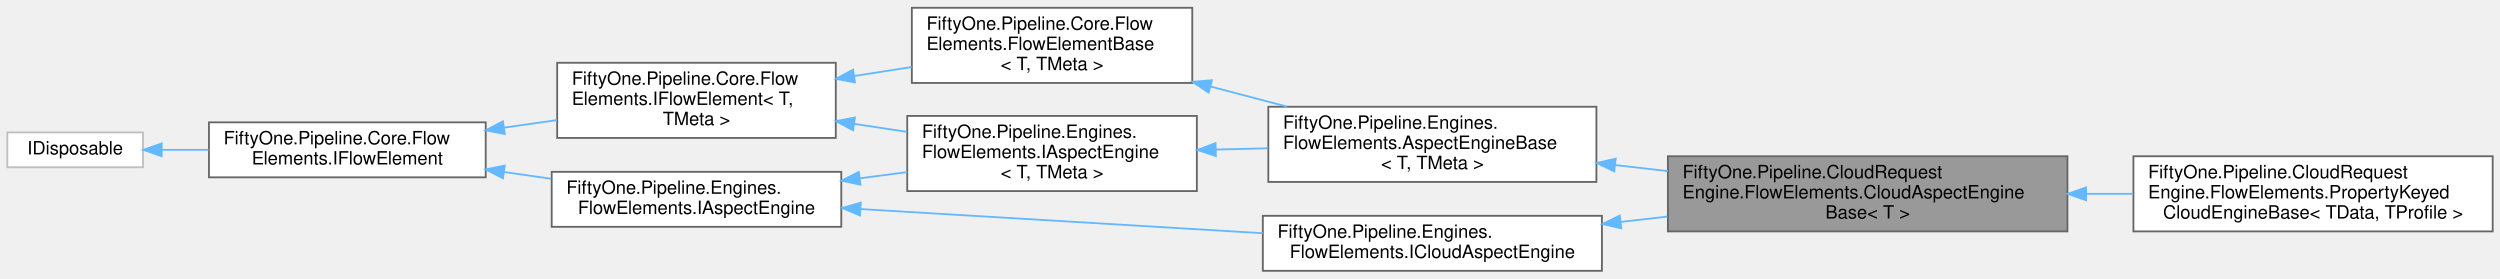
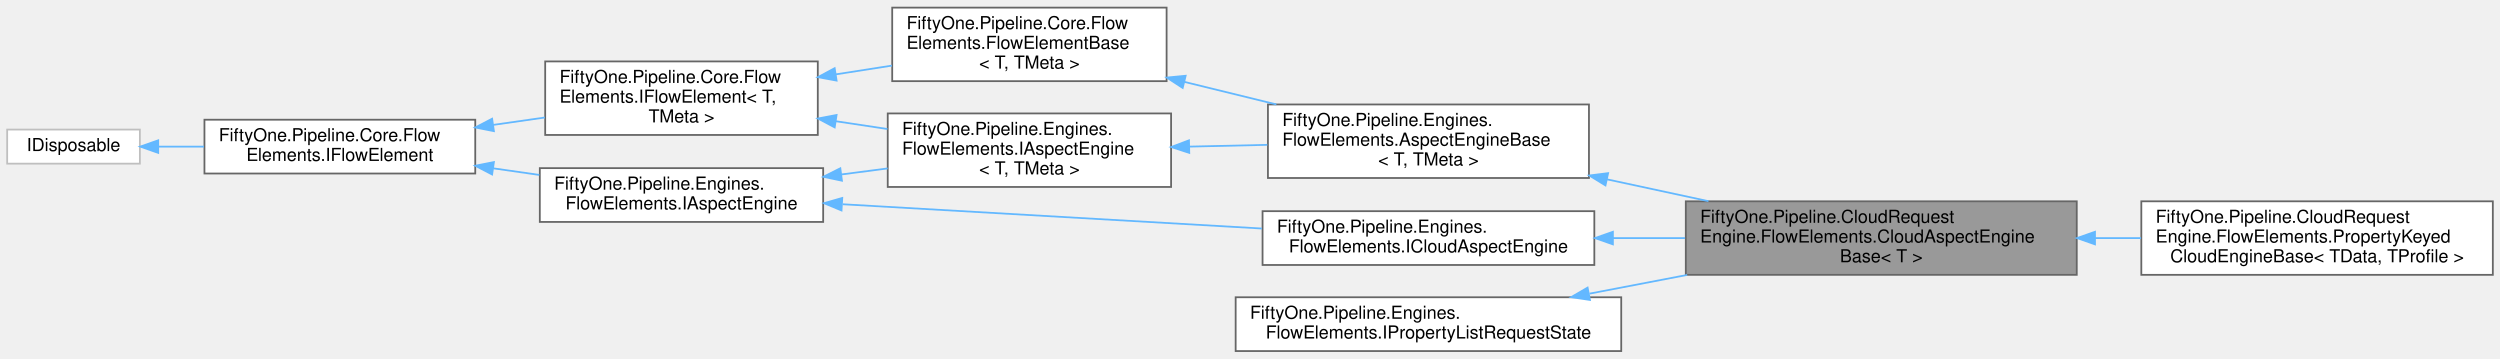
- <svg xmlns="http://www.w3.org/2000/svg" xmlns:xlink="http://www.w3.org/1999/xlink" width="1364pt" height="152pt" viewBox="0.00 0.00 1364.00 151.50">
-   <g id="graph0" class="graph" transform="scale(1 1) rotate(0) translate(4 147.5)">
+ <svg xmlns="http://www.w3.org/2000/svg" xmlns:xlink="http://www.w3.org/1999/xlink" width="1394pt" height="200pt" viewBox="0.00 0.00 1394.00 199.50">
+   <g id="graph0" class="graph" transform="scale(1 1) rotate(0) translate(4 195.5)">
    <g id="Node000001" class="node">
      <g id="a_Node000001">
        <a xlink:title="Base class for 51Degrees cloud aspect engines.">
-           <polygon fill="#999999" stroke="#666666" points="1124,-62.5 906,-62.5 906,-21.5 1124,-21.5 1124,-62.5" />
-           <text text-anchor="start" x="914" y="-50.5" font-family="Helvetica,sans-Serif" font-size="10.00">FiftyOne.Pipeline.CloudRequest</text>
-           <text text-anchor="start" x="914" y="-39.5" font-family="Helvetica,sans-Serif" font-size="10.00">Engine.FlowElements.CloudAspectEngine</text>
-           <text text-anchor="middle" x="1015" y="-28.5" font-family="Helvetica,sans-Serif" font-size="10.00">Base&lt; T &gt;</text>
-         </a>
-       </g>
-     </g>
-     <g id="Node000010" class="node">
-       <g id="a_Node000010">
+           <polygon fill="#999999" stroke="#666666" points="1154,-83.5 936,-83.5 936,-42.5 1154,-42.5 1154,-83.5" />
+           <text text-anchor="start" x="944" y="-71.5" font-family="Helvetica,sans-Serif" font-size="10.00">FiftyOne.Pipeline.CloudRequest</text>
+           <text text-anchor="start" x="944" y="-60.5" font-family="Helvetica,sans-Serif" font-size="10.00">Engine.FlowElements.CloudAspectEngine</text>
+           <text text-anchor="middle" x="1045" y="-49.5" font-family="Helvetica,sans-Serif" font-size="10.00">Base&lt; T &gt;</text>
+         </a>
+       </g>
+     </g>
+     <g id="Node000011" class="node">
+       <g id="a_Node000011">
        <a xlink:href="class_fifty_one_1_1_pipeline_1_1_cloud_request_engine_1_1_flow_elements_1_1_property_keyed_cloud_engine_base-2-g.html" target="_top" xlink:title="A specialised type of CloudAspectEngineBase&lt;T&gt; that has functionality to support returning a list of ...">
-           <polygon fill="white" stroke="#666666" points="1356,-62.5 1160,-62.5 1160,-21.5 1356,-21.5 1356,-62.5" />
-           <text text-anchor="start" x="1168" y="-50.5" font-family="Helvetica,sans-Serif" font-size="10.00">FiftyOne.Pipeline.CloudRequest</text>
-           <text text-anchor="start" x="1168" y="-39.5" font-family="Helvetica,sans-Serif" font-size="10.00">Engine.FlowElements.PropertyKeyed</text>
-           <text text-anchor="middle" x="1258" y="-28.5" font-family="Helvetica,sans-Serif" font-size="10.00">CloudEngineBase&lt; TData, TProfile &gt;</text>
-         </a>
-       </g>
-     </g>
-     <g id="edge12_Node000001_Node000010" class="edge">
-       <g id="a_edge12_Node000001_Node000010">
-         <a xlink:title=" ">
-           <path fill="none" stroke="#63b8ff" d="M1134.22,-42C1142.8,-42 1151.4,-42 1159.84,-42" />
-           <polygon fill="#63b8ff" stroke="#63b8ff" points="1134.16,-38.5 1124.16,-42 1134.16,-45.5 1134.16,-38.5" />
+           <polygon fill="white" stroke="#666666" points="1386,-83.5 1190,-83.5 1190,-42.5 1386,-42.5 1386,-83.5" />
+           <text text-anchor="start" x="1198" y="-71.5" font-family="Helvetica,sans-Serif" font-size="10.00">FiftyOne.Pipeline.CloudRequest</text>
+           <text text-anchor="start" x="1198" y="-60.5" font-family="Helvetica,sans-Serif" font-size="10.00">Engine.FlowElements.PropertyKeyed</text>
+           <text text-anchor="middle" x="1288" y="-49.5" font-family="Helvetica,sans-Serif" font-size="10.00">CloudEngineBase&lt; TData, TProfile &gt;</text>
+         </a>
+       </g>
+     </g>
+     <g id="edge13_Node000001_Node000011" class="edge">
+       <g id="a_edge13_Node000001_Node000011">
+         <a xlink:title=" ">
+           <path fill="none" stroke="#63b8ff" d="M1164.22,-63C1172.8,-63 1181.4,-63 1189.84,-63" />
+           <polygon fill="#63b8ff" stroke="#63b8ff" points="1164.16,-59.5 1154.16,-63 1164.16,-66.5 1164.16,-59.5" />
        </a>
      </g>
    </g>
    <g id="Node000002" class="node">
      <g id="a_Node000002">
        <a xlink:href="class_fifty_one_1_1_pipeline_1_1_engines_1_1_flow_elements_1_1_aspect_engine_base-2-g.html" target="_top" xlink:title="Base class for 51Degrees aspect engines.">
-           <polygon fill="white" stroke="#666666" points="867,-89.5 688,-89.5 688,-48.5 867,-48.5 867,-89.5" />
-           <text text-anchor="start" x="696" y="-77.5" font-family="Helvetica,sans-Serif" font-size="10.00">FiftyOne.Pipeline.Engines.</text>
-           <text text-anchor="start" x="696" y="-66.5" font-family="Helvetica,sans-Serif" font-size="10.00">FlowElements.AspectEngineBase</text>
-           <text text-anchor="middle" x="777.5" y="-55.5" font-family="Helvetica,sans-Serif" font-size="10.00">&lt; T, TMeta &gt;</text>
+           <polygon fill="white" stroke="#666666" points="882,-137.5 703,-137.5 703,-96.5 882,-96.5 882,-137.5" />
+           <text text-anchor="start" x="711" y="-125.5" font-family="Helvetica,sans-Serif" font-size="10.00">FiftyOne.Pipeline.Engines.</text>
+           <text text-anchor="start" x="711" y="-114.5" font-family="Helvetica,sans-Serif" font-size="10.00">FlowElements.AspectEngineBase</text>
+           <text text-anchor="middle" x="792.5" y="-103.5" font-family="Helvetica,sans-Serif" font-size="10.00">&lt; T, TMeta &gt;</text>
        </a>
      </g>
    </g>
    <g id="edge1_Node000001_Node000002" class="edge">
      <g id="a_edge1_Node000001_Node000002">
        <a xlink:title=" ">
-           <path fill="none" stroke="#63b8ff" d="M877.36,-57.67C886.81,-56.58 896.41,-55.48 905.94,-54.39" />
-           <polygon fill="#63b8ff" stroke="#63b8ff" points="876.73,-54.21 867.2,-58.83 877.53,-61.17 876.73,-54.21" />
+           <path fill="none" stroke="#63b8ff" d="M892.11,-95.74C910.72,-91.73 930.14,-87.54 948.65,-83.56" />
+           <polygon fill="#63b8ff" stroke="#63b8ff" points="891.21,-92.36 882.17,-97.89 892.68,-99.2 891.21,-92.36" />
        </a>
      </g>
    </g>
    <g id="Node000003" class="node">
      <g id="a_Node000003">
        <a xlink:href="class_fifty_one_1_1_pipeline_1_1_core_1_1_flow_elements_1_1_flow_element_base-2-g.html" target="_top" xlink:title="Abstract base class for Flow Elements.">
-           <polygon fill="white" stroke="#666666" points="646.5,-143.5 493.5,-143.5 493.5,-102.5 646.5,-102.5 646.5,-143.5" />
-           <text text-anchor="start" x="501.5" y="-131.5" font-family="Helvetica,sans-Serif" font-size="10.00">FiftyOne.Pipeline.Core.Flow</text>
-           <text text-anchor="start" x="501.5" y="-120.5" font-family="Helvetica,sans-Serif" font-size="10.00">Elements.FlowElementBase</text>
-           <text text-anchor="middle" x="570" y="-109.5" font-family="Helvetica,sans-Serif" font-size="10.00">&lt; T, TMeta &gt;</text>
+           <polygon fill="white" stroke="#666666" points="646.5,-191.5 493.5,-191.5 493.5,-150.5 646.5,-150.5 646.5,-191.5" />
+           <text text-anchor="start" x="501.5" y="-179.5" font-family="Helvetica,sans-Serif" font-size="10.00">FiftyOne.Pipeline.Core.Flow</text>
+           <text text-anchor="start" x="501.5" y="-168.5" font-family="Helvetica,sans-Serif" font-size="10.00">Elements.FlowElementBase</text>
+           <text text-anchor="middle" x="570" y="-157.5" font-family="Helvetica,sans-Serif" font-size="10.00">&lt; T, TMeta &gt;</text>
        </a>
      </g>
    </g>
    <g id="edge2_Node000002_Node000003" class="edge">
      <g id="a_edge2_Node000002_Node000003">
        <a xlink:title=" ">
-           <path fill="none" stroke="#63b8ff" d="M656.61,-100.5C670.41,-96.88 684.64,-93.14 698.26,-89.56" />
-           <polygon fill="#63b8ff" stroke="#63b8ff" points="655.43,-97.2 646.65,-103.12 657.21,-103.97 655.43,-97.2" />
+           <path fill="none" stroke="#63b8ff" d="M656.39,-150.09C673.24,-145.96 690.91,-141.63 707.71,-137.52" />
+           <polygon fill="#63b8ff" stroke="#63b8ff" points="655.46,-146.71 646.58,-152.49 657.12,-153.51 655.46,-146.71" />
        </a>
      </g>
    </g>
    <g id="Node000004" class="node">
      <g id="a_Node000004">
        <a xlink:href="interface_fifty_one_1_1_pipeline_1_1_core_1_1_flow_elements_1_1_i_flow_element-2-g.html" target="_top" xlink:title="Generic interface that extends IFlowElement with the ability to return a ITypedKey&lt;T&gt; that will allow...">
-           <polygon fill="white" stroke="#666666" points="452,-113.5 300,-113.5 300,-72.5 452,-72.5 452,-113.5" />
-           <text text-anchor="start" x="308" y="-101.5" font-family="Helvetica,sans-Serif" font-size="10.00">FiftyOne.Pipeline.Core.Flow</text>
-           <text text-anchor="start" x="308" y="-90.5" font-family="Helvetica,sans-Serif" font-size="10.00">Elements.IFlowElement&lt; T,</text>
-           <text text-anchor="middle" x="376" y="-79.5" font-family="Helvetica,sans-Serif" font-size="10.00"> TMeta &gt;</text>
+           <polygon fill="white" stroke="#666666" points="452,-161.5 300,-161.5 300,-120.5 452,-120.5 452,-161.5" />
+           <text text-anchor="start" x="308" y="-149.5" font-family="Helvetica,sans-Serif" font-size="10.00">FiftyOne.Pipeline.Core.Flow</text>
+           <text text-anchor="start" x="308" y="-138.5" font-family="Helvetica,sans-Serif" font-size="10.00">Elements.IFlowElement&lt; T,</text>
+           <text text-anchor="middle" x="376" y="-127.5" font-family="Helvetica,sans-Serif" font-size="10.00"> TMeta &gt;</text>
        </a>
      </g>
    </g>
    <g id="edge3_Node000003_Node000004" class="edge">
      <g id="a_edge3_Node000003_Node000004">
        <a xlink:title=" ">
-           <path fill="none" stroke="#63b8ff" d="M462,-106.28C472.45,-107.91 483.07,-109.57 493.36,-111.18" />
-           <polygon fill="#63b8ff" stroke="#63b8ff" points="462.48,-102.81 452.06,-104.73 461.4,-109.73 462.48,-102.81" />
+           <path fill="none" stroke="#63b8ff" d="M462,-154.28C472.45,-155.91 483.07,-157.57 493.36,-159.18" />
+           <polygon fill="#63b8ff" stroke="#63b8ff" points="462.48,-150.81 452.06,-152.73 461.4,-157.73 462.48,-150.81" />
        </a>
      </g>
    </g>
    <g id="Node000007" class="node">
      <g id="a_Node000007">
        <a xlink:href="interface_fifty_one_1_1_pipeline_1_1_engines_1_1_flow_elements_1_1_i_aspect_engine-2-g.html" target="_top" xlink:title="Interface representing 51Degrees on-premise aspect engines.">
-           <polygon fill="white" stroke="#666666" points="649,-84.5 491,-84.5 491,-43.5 649,-43.5 649,-84.5" />
-           <text text-anchor="start" x="499" y="-72.5" font-family="Helvetica,sans-Serif" font-size="10.00">FiftyOne.Pipeline.Engines.</text>
-           <text text-anchor="start" x="499" y="-61.5" font-family="Helvetica,sans-Serif" font-size="10.00">FlowElements.IAspectEngine</text>
-           <text text-anchor="middle" x="570" y="-50.5" font-family="Helvetica,sans-Serif" font-size="10.00">&lt; T, TMeta &gt;</text>
+           <polygon fill="white" stroke="#666666" points="649,-132.5 491,-132.5 491,-91.5 649,-91.5 649,-132.5" />
+           <text text-anchor="start" x="499" y="-120.5" font-family="Helvetica,sans-Serif" font-size="10.00">FiftyOne.Pipeline.Engines.</text>
+           <text text-anchor="start" x="499" y="-109.5" font-family="Helvetica,sans-Serif" font-size="10.00">FlowElements.IAspectEngine</text>
+           <text text-anchor="middle" x="570" y="-98.5" font-family="Helvetica,sans-Serif" font-size="10.00">&lt; T, TMeta &gt;</text>
        </a>
      </g>
    </g>
    <g id="edge9_Node000007_Node000004" class="edge">
      <g id="a_edge9_Node000007_Node000004">
        <a xlink:title=" ">
-           <path fill="none" stroke="#63b8ff" d="M461.99,-80.16C471.58,-78.71 481.33,-77.24 490.83,-75.81" />
-           <polygon fill="#63b8ff" stroke="#63b8ff" points="461.42,-76.71 452.06,-81.66 462.47,-83.63 461.42,-76.71" />
+           <path fill="none" stroke="#63b8ff" d="M461.99,-128.16C471.58,-126.71 481.33,-125.24 490.83,-123.81" />
+           <polygon fill="#63b8ff" stroke="#63b8ff" points="461.42,-124.71 452.06,-129.66 462.47,-131.63 461.42,-124.71" />
        </a>
      </g>
    </g>
    <g id="Node000005" class="node">
      <g id="a_Node000005">
        <a xlink:href="interface_fifty_one_1_1_pipeline_1_1_core_1_1_flow_elements_1_1_i_flow_element.html" target="_top" xlink:title="IFlowElement is the basic building block of a pipeline.">
-           <polygon fill="white" stroke="#666666" points="261,-81 110,-81 110,-51 261,-51 261,-81" />
-           <text text-anchor="start" x="118" y="-69" font-family="Helvetica,sans-Serif" font-size="10.00">FiftyOne.Pipeline.Core.Flow</text>
-           <text text-anchor="middle" x="185.5" y="-58" font-family="Helvetica,sans-Serif" font-size="10.00">Elements.IFlowElement</text>
+           <polygon fill="white" stroke="#666666" points="261,-129 110,-129 110,-99 261,-99 261,-129" />
+           <text text-anchor="start" x="118" y="-117" font-family="Helvetica,sans-Serif" font-size="10.00">FiftyOne.Pipeline.Core.Flow</text>
+           <text text-anchor="middle" x="185.5" y="-106" font-family="Helvetica,sans-Serif" font-size="10.00">Elements.IFlowElement</text>
        </a>
      </g>
    </g>
    <g id="edge4_Node000004_Node000005" class="edge">
      <g id="a_edge4_Node000004_Node000005">
        <a xlink:title=" ">
-           <path fill="none" stroke="#63b8ff" d="M270.95,-78.1C280.57,-79.47 290.32,-80.87 299.81,-82.23" />
-           <polygon fill="#63b8ff" stroke="#63b8ff" points="271.4,-74.62 261,-76.67 270.4,-81.55 271.4,-74.62" />
+           <path fill="none" stroke="#63b8ff" d="M270.95,-126.1C280.57,-127.47 290.32,-128.87 299.81,-130.23" />
+           <polygon fill="#63b8ff" stroke="#63b8ff" points="271.4,-122.62 261,-124.67 270.4,-129.55 271.4,-122.62" />
        </a>
      </g>
    </g>
    <g id="Node000008" class="node">
      <g id="a_Node000008">
        <a xlink:href="interface_fifty_one_1_1_pipeline_1_1_engines_1_1_flow_elements_1_1_i_aspect_engine.html" target="_top" xlink:title="Interface representing 51Degrees on-premise aspect engines.">
-           <polygon fill="white" stroke="#666666" points="455,-54 297,-54 297,-24 455,-24 455,-54" />
-           <text text-anchor="start" x="305" y="-42" font-family="Helvetica,sans-Serif" font-size="10.00">FiftyOne.Pipeline.Engines.</text>
-           <text text-anchor="middle" x="376" y="-31" font-family="Helvetica,sans-Serif" font-size="10.00">FlowElements.IAspectEngine</text>
+           <polygon fill="white" stroke="#666666" points="455,-102 297,-102 297,-72 455,-72 455,-102" />
+           <text text-anchor="start" x="305" y="-90" font-family="Helvetica,sans-Serif" font-size="10.00">FiftyOne.Pipeline.Engines.</text>
+           <text text-anchor="middle" x="376" y="-79" font-family="Helvetica,sans-Serif" font-size="10.00">FlowElements.IAspectEngine</text>
        </a>
      </g>
    </g>
    <g id="edge8_Node000008_Node000005" class="edge">
      <g id="a_edge8_Node000008_Node000005">
        <a xlink:title=" ">
-           <path fill="none" stroke="#63b8ff" d="M270.98,-53.9C279.54,-52.67 288.21,-51.43 296.71,-50.21" />
-           <polygon fill="#63b8ff" stroke="#63b8ff" points="270.4,-50.45 261,-55.33 271.4,-57.38 270.4,-50.45" />
+           <path fill="none" stroke="#63b8ff" d="M270.98,-101.9C279.54,-100.67 288.21,-99.43 296.71,-98.21" />
+           <polygon fill="#63b8ff" stroke="#63b8ff" points="270.4,-98.45 261,-103.33 271.4,-105.38 270.4,-98.45" />
        </a>
      </g>
    </g>
    <g id="Node000006" class="node">
      <g id="a_Node000006">
        <a xlink:title=" ">
-           <polygon fill="white" stroke="#bfbfbf" points="74,-75.5 0,-75.5 0,-56.5 74,-56.5 74,-75.5" />
-           <text text-anchor="middle" x="37" y="-63.5" font-family="Helvetica,sans-Serif" font-size="10.00">IDisposable</text>
+           <polygon fill="white" stroke="#bfbfbf" points="74,-123.5 0,-123.5 0,-104.5 74,-104.5 74,-123.5" />
+           <text text-anchor="middle" x="37" y="-111.5" font-family="Helvetica,sans-Serif" font-size="10.00">IDisposable</text>
        </a>
      </g>
    </g>
    <g id="edge5_Node000005_Node000006" class="edge">
      <g id="a_edge5_Node000005_Node000006">
        <a xlink:title=" ">
-           <path fill="none" stroke="#63b8ff" d="M84.22,-66C92.38,-66 101.05,-66 109.75,-66" />
-           <polygon fill="#63b8ff" stroke="#63b8ff" points="84.21,-62.5 74.21,-66 84.21,-69.5 84.21,-62.5" />
+           <path fill="none" stroke="#63b8ff" d="M84.22,-114C92.38,-114 101.05,-114 109.75,-114" />
+           <polygon fill="#63b8ff" stroke="#63b8ff" points="84.21,-110.5 74.21,-114 84.21,-117.5 84.21,-110.5" />
        </a>
      </g>
    </g>
    <g id="edge6_Node000002_Node000007" class="edge">
      <g id="a_edge6_Node000002_Node000007">
        <a xlink:title=" ">
-           <path fill="none" stroke="#63b8ff" d="M659.4,-66.15C668.81,-66.38 678.38,-66.61 687.79,-66.84" />
-           <polygon fill="#63b8ff" stroke="#63b8ff" points="659.36,-62.65 649.28,-65.9 659.19,-69.65 659.36,-62.65" />
+           <path fill="none" stroke="#63b8ff" d="M659.33,-114C673.6,-114.33 688.37,-114.66 702.65,-114.99" />
+           <polygon fill="#63b8ff" stroke="#63b8ff" points="659.13,-110.5 649.05,-113.77 658.97,-117.5 659.13,-110.5" />
        </a>
      </g>
    </g>
    <g id="edge7_Node000007_Node000008" class="edge">
      <g id="a_edge7_Node000007_Node000008">
        <a xlink:title=" ">
-           <path fill="none" stroke="#63b8ff" d="M465.15,-50.48C473.77,-51.6 482.47,-52.73 490.98,-53.84" />
-           <polygon fill="#63b8ff" stroke="#63b8ff" points="465.46,-46.99 455.09,-49.17 464.56,-53.93 465.46,-46.99" />
+           <path fill="none" stroke="#63b8ff" d="M465.15,-98.48C473.77,-99.6 482.47,-100.73 490.98,-101.84" />
+           <polygon fill="#63b8ff" stroke="#63b8ff" points="465.46,-94.99 455.09,-97.17 464.56,-101.93 465.46,-94.99" />
        </a>
      </g>
    </g>
    <g id="Node000009" class="node">
      <g id="a_Node000009">
        <a xlink:href="interface_fifty_one_1_1_pipeline_1_1_engines_1_1_flow_elements_1_1_i_cloud_aspect_engine.html" target="_top" xlink:title="An interface for aspect engines that process responses from a cloud service.">
-           <polygon fill="white" stroke="#666666" points="870,-30 685,-30 685,0 870,0 870,-30" />
-           <text text-anchor="start" x="693" y="-18" font-family="Helvetica,sans-Serif" font-size="10.00">FiftyOne.Pipeline.Engines.</text>
-           <text text-anchor="middle" x="777.5" y="-7" font-family="Helvetica,sans-Serif" font-size="10.00">FlowElements.ICloudAspectEngine</text>
+           <polygon fill="white" stroke="#666666" points="885,-78 700,-78 700,-48 885,-48 885,-78" />
+           <text text-anchor="start" x="708" y="-66" font-family="Helvetica,sans-Serif" font-size="10.00">FiftyOne.Pipeline.Engines.</text>
+           <text text-anchor="middle" x="792.5" y="-55" font-family="Helvetica,sans-Serif" font-size="10.00">FlowElements.ICloudAspectEngine</text>
        </a>
      </g>
    </g>
    <g id="edge11_Node000009_Node000008" class="edge">
      <g id="a_edge11_Node000009_Node000008">
        <a xlink:title=" ">
-           <path fill="none" stroke="#63b8ff" d="M465.7,-33.67C530.86,-29.76 619.12,-24.45 684.93,-20.5" />
-           <polygon fill="#63b8ff" stroke="#63b8ff" points="465.22,-30.19 455.45,-34.29 465.64,-37.18 465.22,-30.19" />
+           <path fill="none" stroke="#63b8ff" d="M465.85,-81.86C534.76,-77.87 629.96,-72.35 699.63,-68.32" />
+           <polygon fill="#63b8ff" stroke="#63b8ff" points="465.23,-78.39 455.45,-82.46 465.64,-85.37 465.23,-78.39" />
        </a>
      </g>
    </g>
    <g id="edge10_Node000001_Node000009" class="edge">
      <g id="a_edge10_Node000001_Node000009">
        <a xlink:title=" ">
-           <path fill="none" stroke="#63b8ff" d="M880.38,-26.68C888.76,-27.64 897.25,-28.62 905.68,-29.58" />
-           <polygon fill="#63b8ff" stroke="#63b8ff" points="880.56,-23.18 870.22,-25.52 879.76,-30.13 880.56,-23.18" />
+           <path fill="none" stroke="#63b8ff" d="M895.4,-63C908.64,-63 922.25,-63 935.59,-63" />
+           <polygon fill="#63b8ff" stroke="#63b8ff" points="895.35,-59.5 885.35,-63 895.35,-66.5 895.35,-59.5" />
+         </a>
+       </g>
+     </g>
+     <g id="Node000010" class="node">
+       <g id="a_Node000010">
+         <a xlink:title=" ">
+           <polygon fill="white" stroke="#666666" points="900,-30 685,-30 685,0 900,0 900,-30" />
+           <text text-anchor="start" x="693" y="-18" font-family="Helvetica,sans-Serif" font-size="10.00">FiftyOne.Pipeline.Engines.</text>
+           <text text-anchor="middle" x="792.5" y="-7" font-family="Helvetica,sans-Serif" font-size="10.00">FlowElements.IPropertyListRequestState</text>
+         </a>
+       </g>
+     </g>
+     <g id="edge12_Node000001_Node000010" class="edge">
+       <g id="a_edge12_Node000001_Node000010">
+         <a xlink:title=" ">
+           <path fill="none" stroke="#63b8ff" d="M882.32,-32.02C899.94,-35.4 918.62,-38.98 936.79,-42.46" />
+           <polygon fill="#63b8ff" stroke="#63b8ff" points="882.55,-28.5 872.07,-30.06 881.24,-35.38 882.55,-28.5" />
        </a>
      </g>
    </g>
  </g>
</svg>
